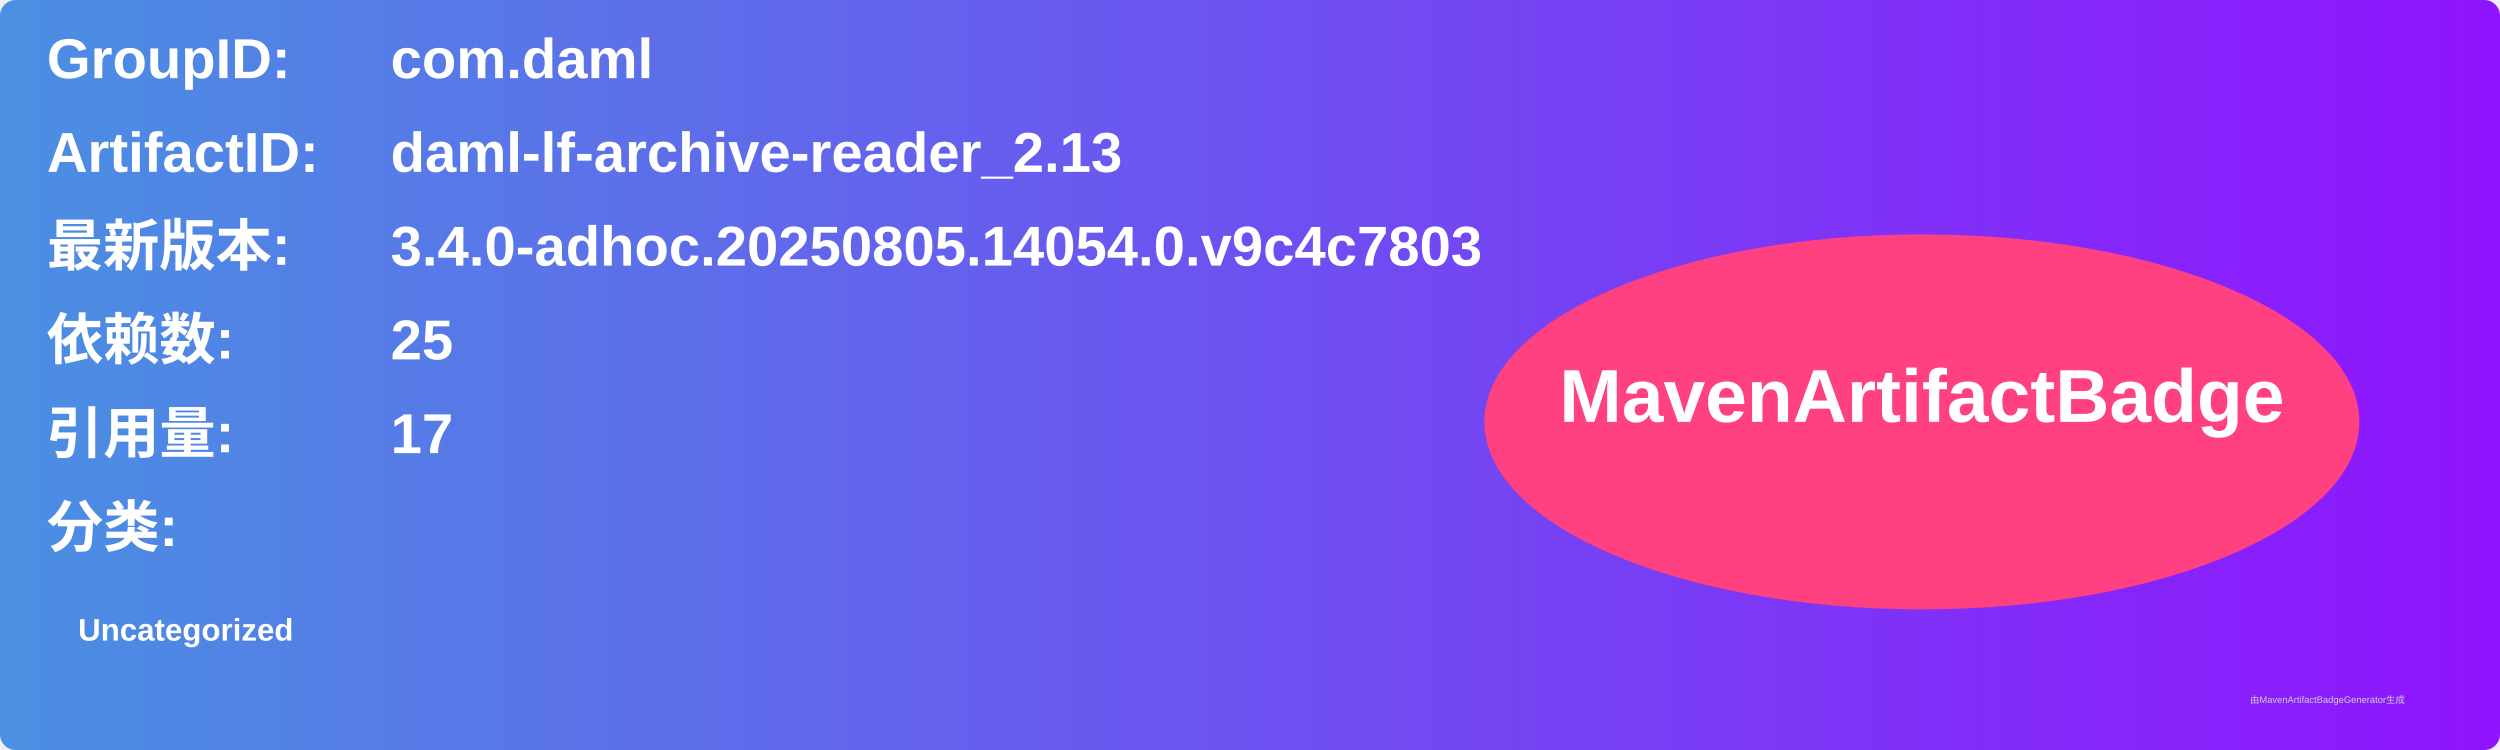
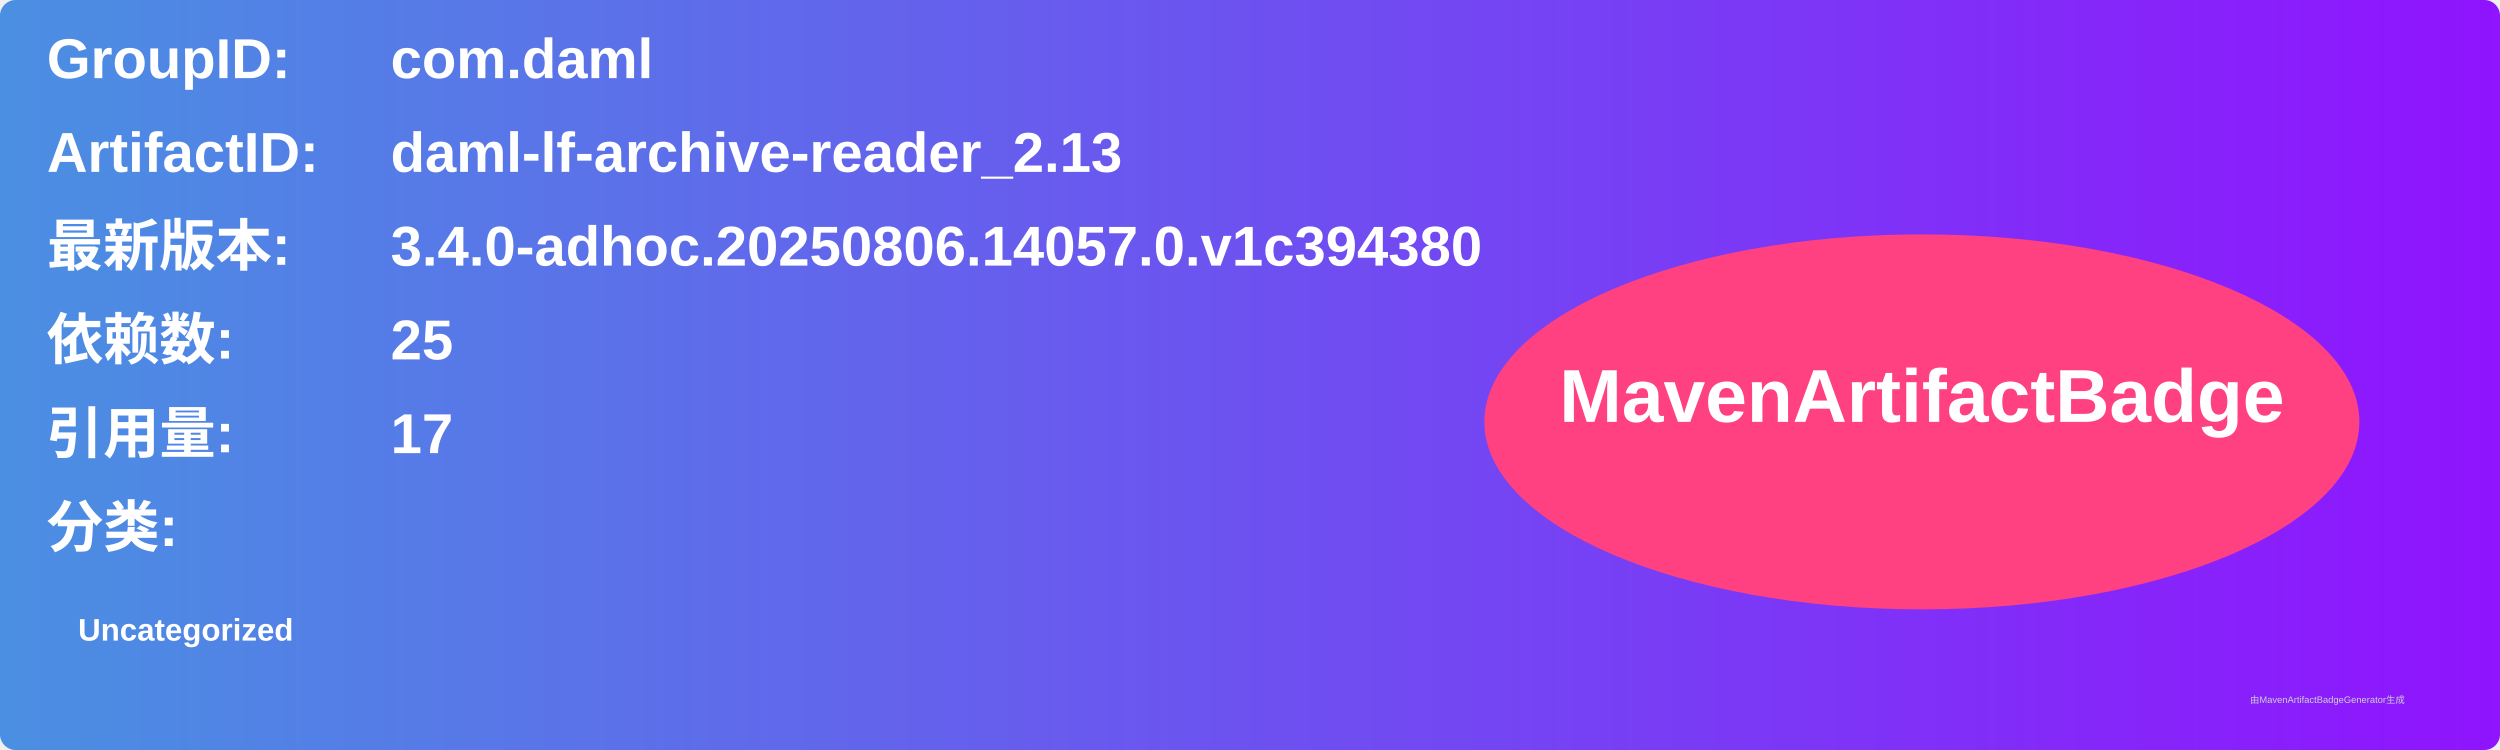
<svg xmlns="http://www.w3.org/2000/svg" width="800" height="240" viewBox="0 0 800 240">
  <linearGradient id="grad" x1="0%" y1="0%" x2="100%" y2="0%">
    <stop offset="0%" stop-color="#4a90e2" />
    <stop offset="100%" stop-color="#9013fe" />
  </linearGradient>
  <rect width="100%" height="100%" rx="5" ry="5" fill="url(#grad)" />
  <g transform="translate(15, 15)">
    <text x="0" y="10" font-family="Arial" font-size="18" fill="white" font-weight="bold" width="260">GroupID:</text>
    <text x="110" y="10" font-family="Arial" font-size="18" fill="white" font-weight="bold" width="460">com.daml</text>
    <text x="0" y="40" font-family="Arial" font-size="18" fill="white" font-weight="bold" width="260">ArtifactID:</text>
    <text x="110" y="40" font-family="Arial" font-size="18" fill="white" font-weight="bold" width="460">daml-lf-archive-reader_2.13</text>
    <text x="0" y="70" font-family="Arial" font-size="18" fill="white" font-weight="bold">最新版本:</text>
    <text x="110" y="70" font-family="Arial" font-size="18" fill="white" font-weight="bold">
-       <tspan font-weight="bold">3.4.0-adhoc.20250805.14054.0.v9c4c7803</tspan>
+       <tspan font-weight="bold">3.4.0-adhoc.20250806.14057.0.v1c394380</tspan>
    </text>
    <text x="0" y="100" font-family="Arial" font-size="18" fill="white" font-weight="bold">依赖数: </text>
    <text x="110" y="100" font-family="Arial" font-size="18" fill="white">
      <tspan font-weight="bold">25</tspan>
    </text>
    <text x="0" y="130" font-family="Arial" font-size="18" fill="white" font-weight="bold">引用量: </text>
    <text x="110" y="130" font-family="Arial" font-size="18" fill="white">
      <tspan font-weight="bold">17</tspan>
    </text>
    <text x="0" y="160" font-family="Arial" font-size="18" fill="white" font-weight="bold">分类:</text>
    <text x="10" y="190" font-family="Arial" font-size="10" fill="white">
      <tspan font-weight="bold">Uncategorized</tspan>
    </text>
    <ellipse cx="600" cy="120" rx="140" ry="60" fill="#ff4081" />
    <text x="600" y="120" text-anchor="middle" font-family="Arial" font-size="24" fill="white" font-weight="bold">MavenArtifactBadge</text>
  </g>
  <text x="720" y="225" font-family="Arial" font-size="3" fill="#d0d0d0">由MavenArtifactBadgeGenerator生成</text>
</svg>
